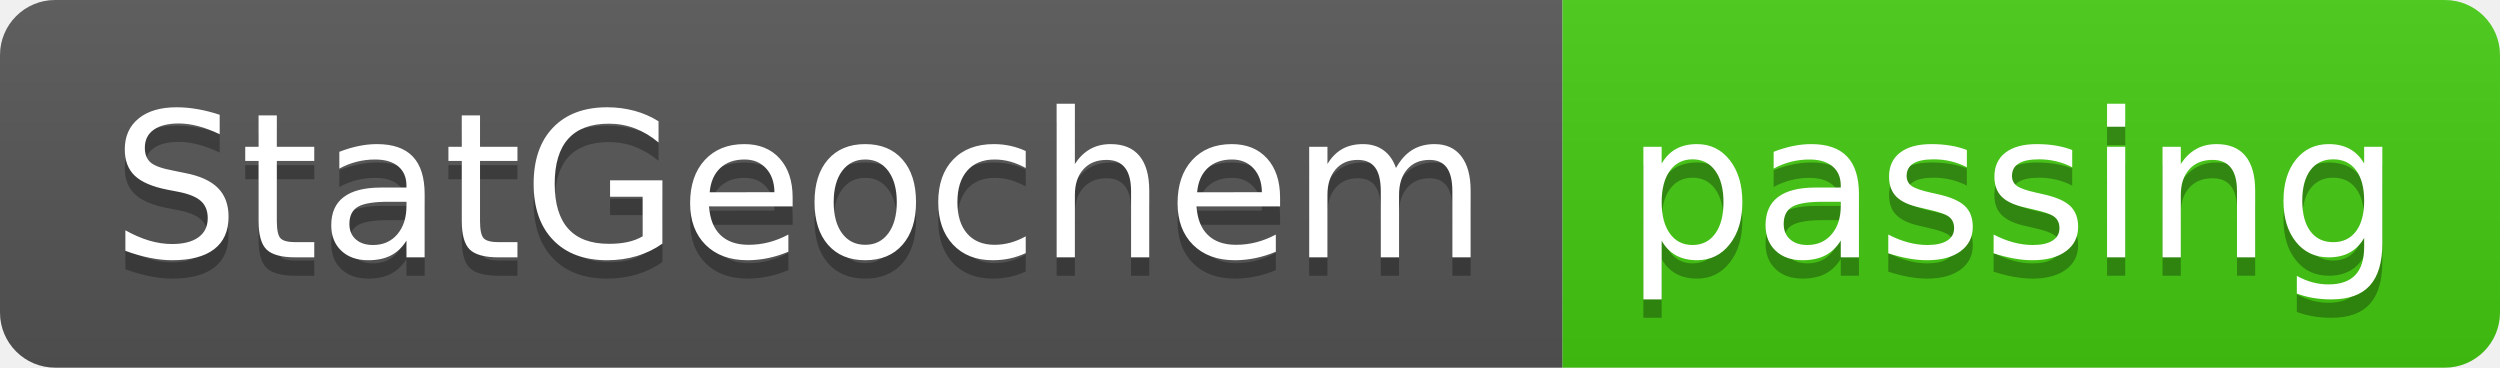
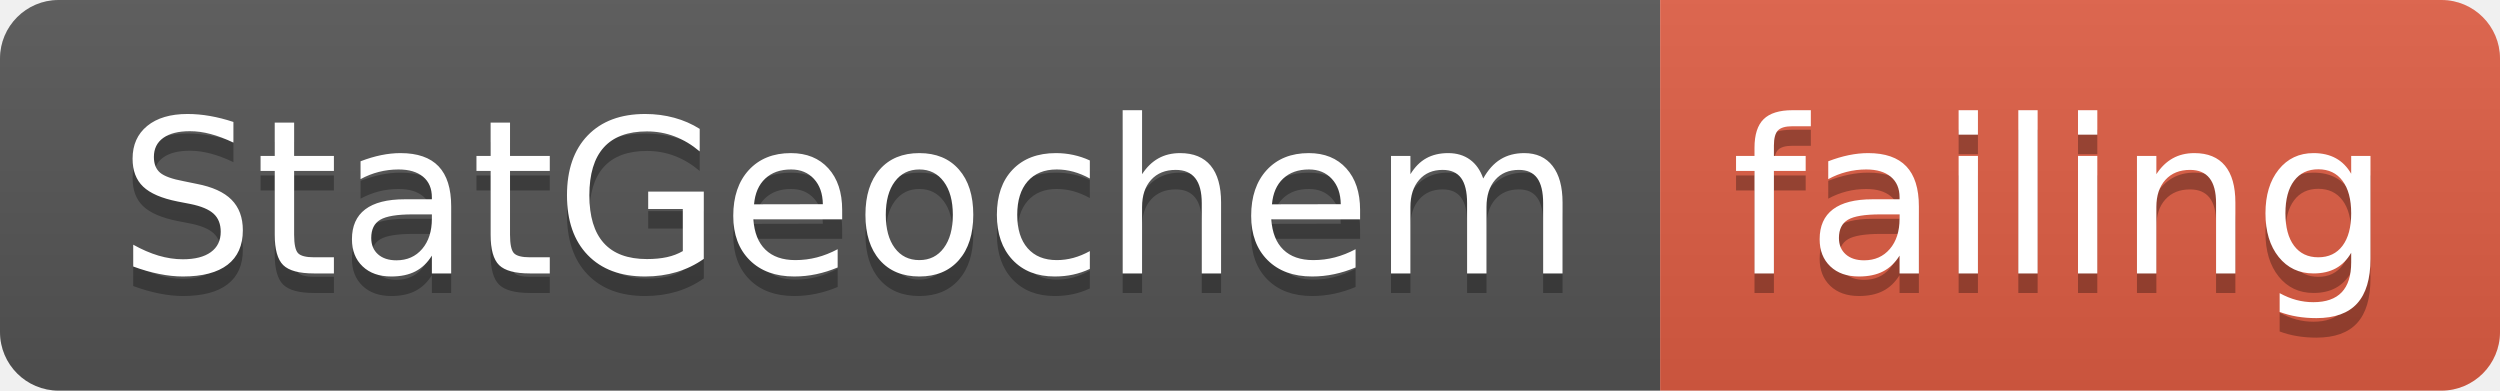
- <svg xmlns="http://www.w3.org/2000/svg" width="136" height="20">
+ <svg xmlns="http://www.w3.org/2000/svg" width="128" height="20">
  <linearGradient id="smooth" x2="0" y2="100%">
    <stop offset="0" stop-color="#bbb" stop-opacity=".1" />
    <stop offset="1" stop-opacity=".1" />
  </linearGradient>
  <clipPath id="round">
-     <rect width="136" height="20" rx="3" fill="#fff" />
+     <rect width="128" height="20" rx="3" fill="#fff" />
  </clipPath>
  <g clip-path="url(#round)">
    <rect width="85" height="20" fill="#555" />
-     <rect x="85" width="51" height="20" fill="#4c1" />
-     <rect width="136" height="20" fill="url(#smooth)" />
+     <rect x="85" width="43" height="20" fill="#e05d44" />
+     <rect width="128" height="20" fill="url(#smooth)" />
  </g>
  <g fill="#fff" text-anchor="middle" font-family="DejaVu Sans,Verdana,Geneva,sans-serif" font-size="110">
    <text x="435" y="150" fill="#010101" fill-opacity=".3" transform="scale(0.1)" textLength="750" lengthAdjust="spacing">StatGeochem</text>
    <text x="435" y="140" transform="scale(0.1)" textLength="750" lengthAdjust="spacing">StatGeochem</text>
-     <text x="1095" y="150" fill="#010101" fill-opacity=".3" transform="scale(0.1)" textLength="410" lengthAdjust="spacing">passing</text>
-     <text x="1095" y="140" transform="scale(0.1)" textLength="410" lengthAdjust="spacing">passing</text>
+     <text x="1055" y="150" fill="#010101" fill-opacity=".3" transform="scale(0.1)" textLength="330" lengthAdjust="spacing">failing</text>
+     <text x="1055" y="140" transform="scale(0.1)" textLength="330" lengthAdjust="spacing">failing</text>
  </g>
</svg>
